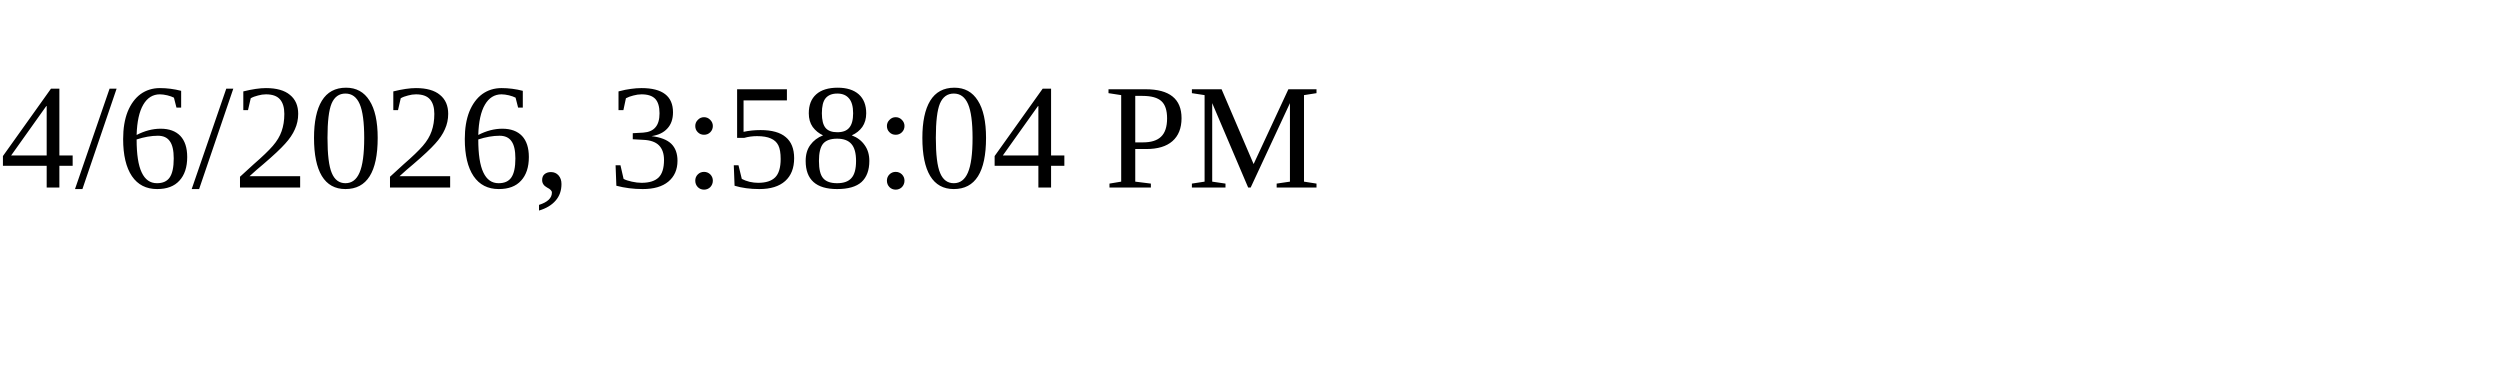
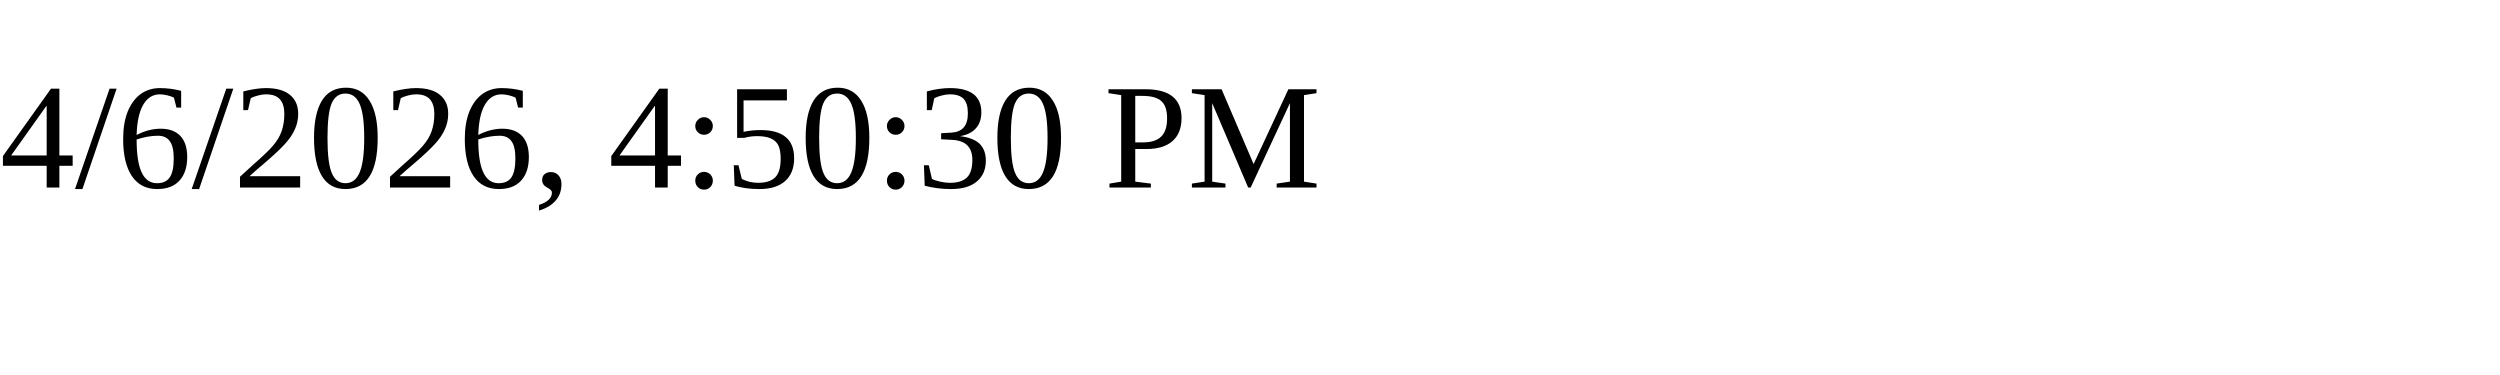
<svg xmlns="http://www.w3.org/2000/svg" height="30" width="200">
-   <text x="0" y="15">4/6/2026, 3:58:04 PM</text>
+   <text x="0" y="15">4/6/2026, 4:50:30 PM</text>
</svg>
